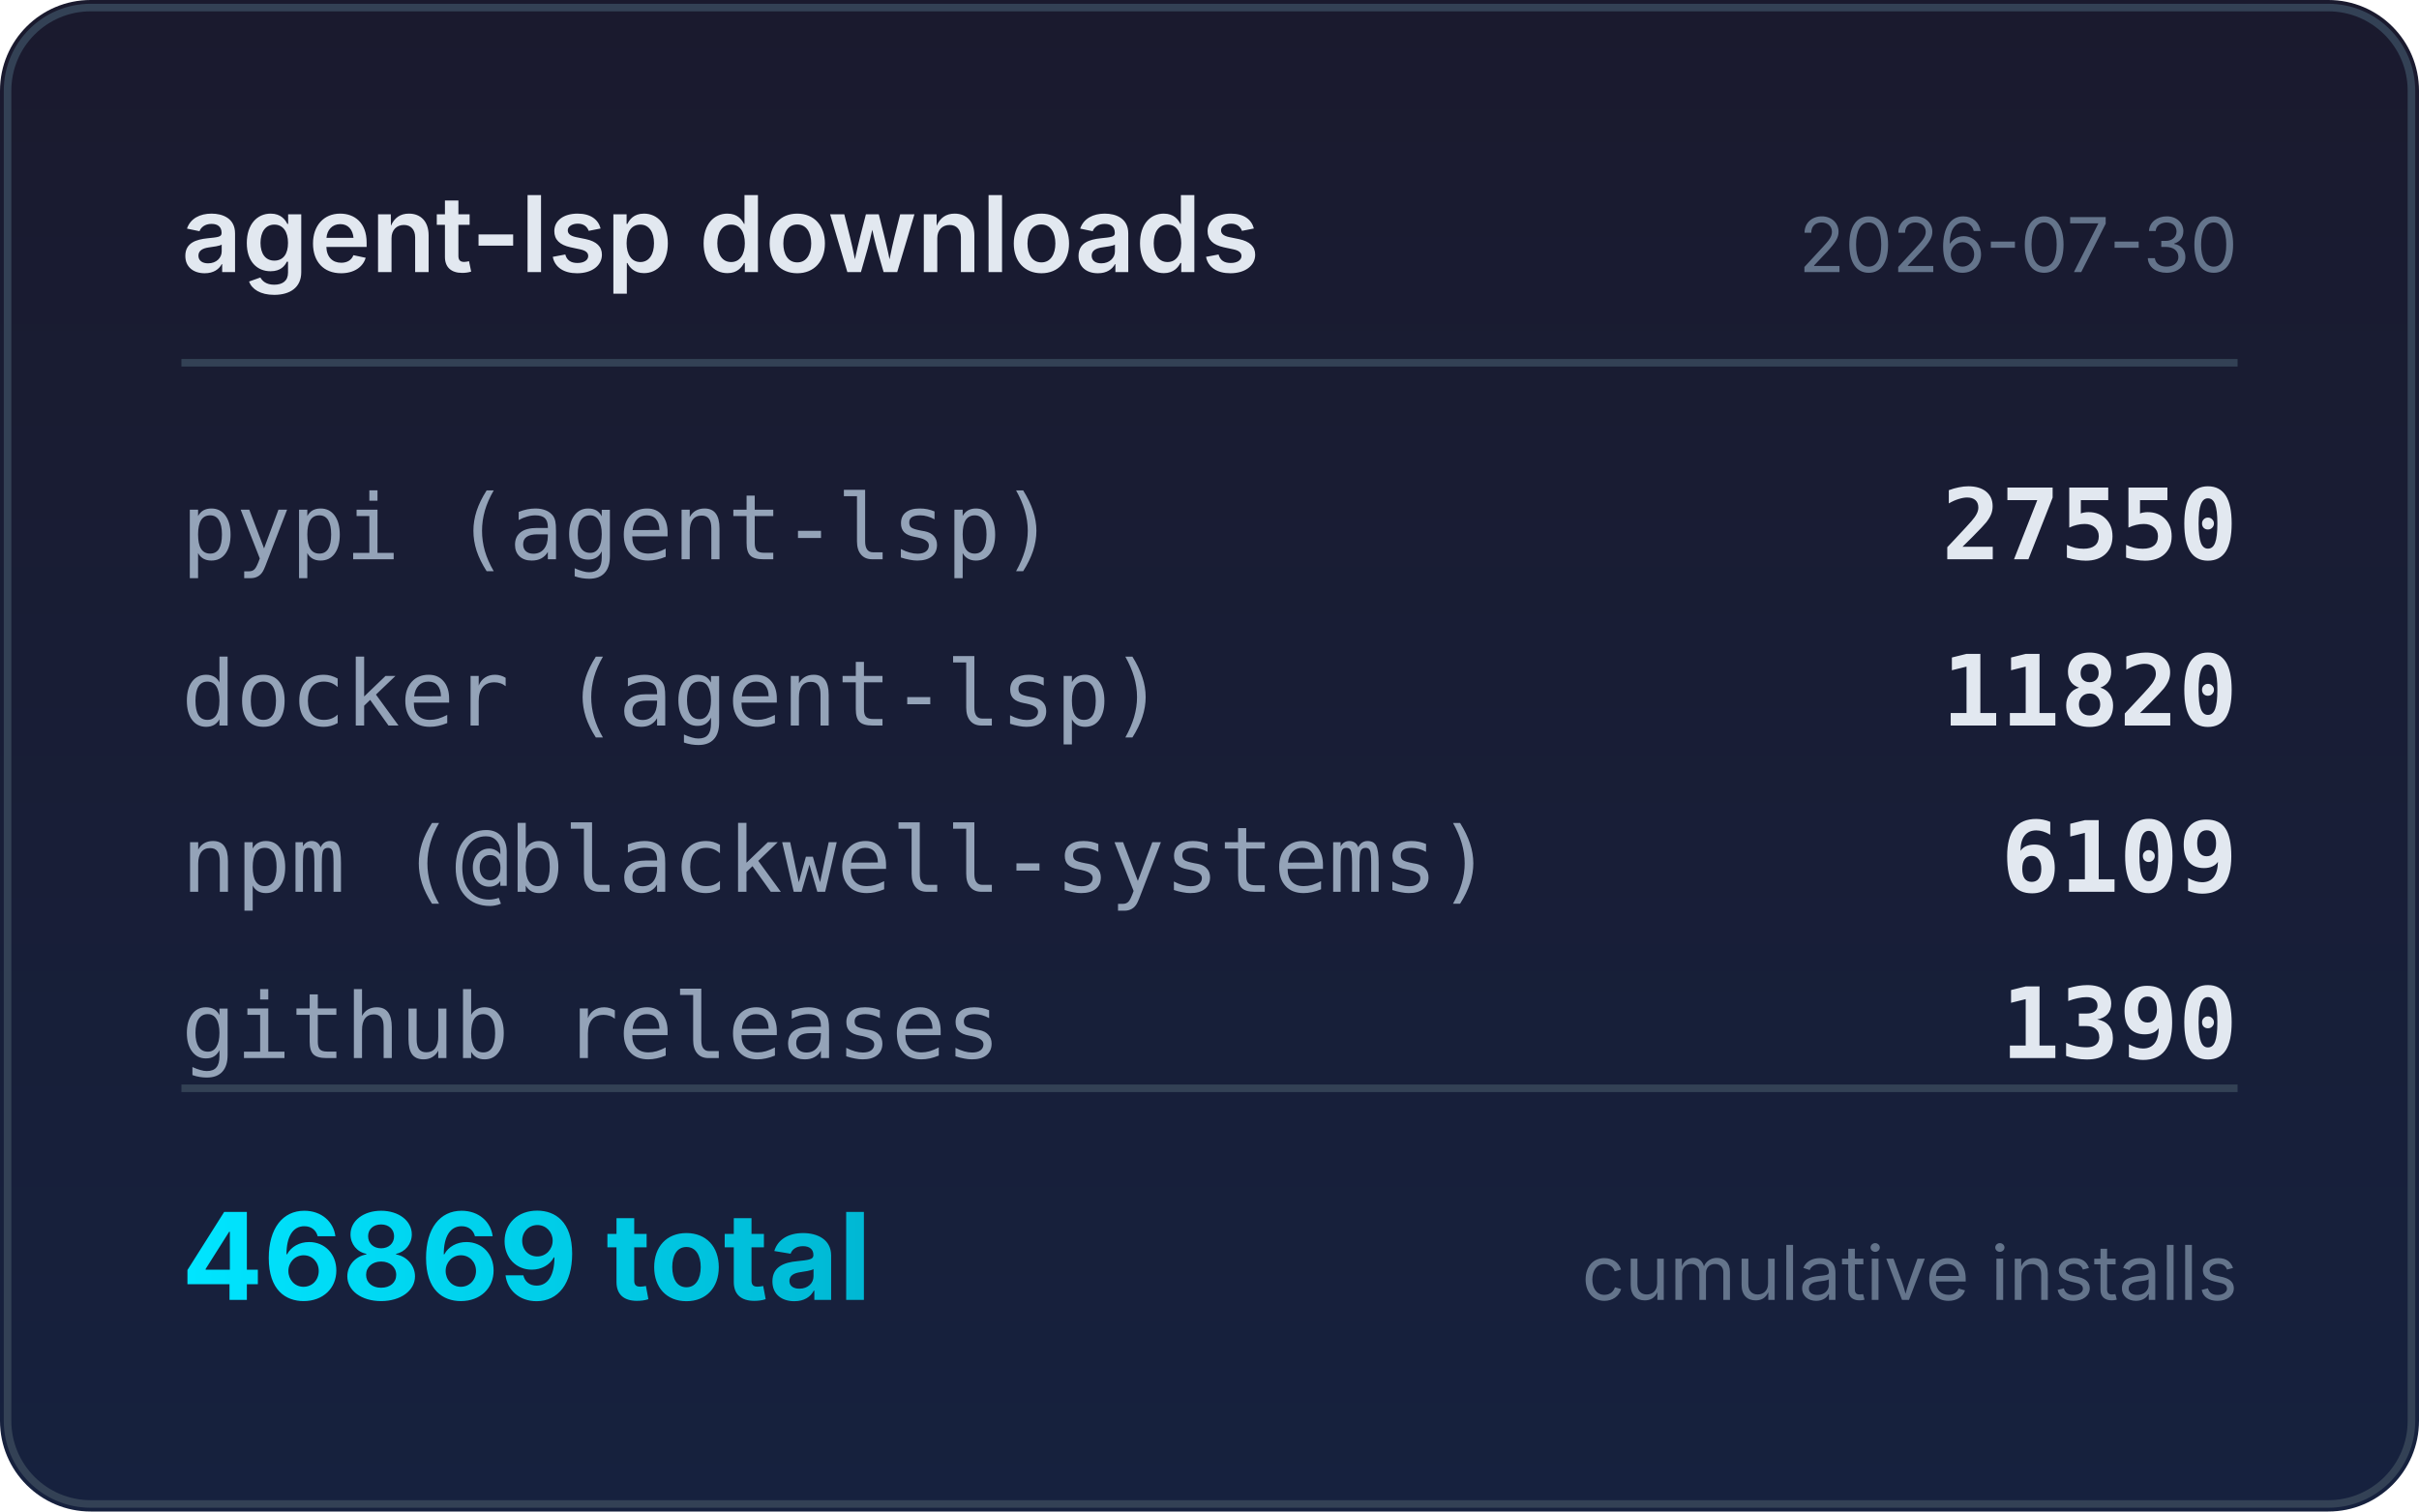
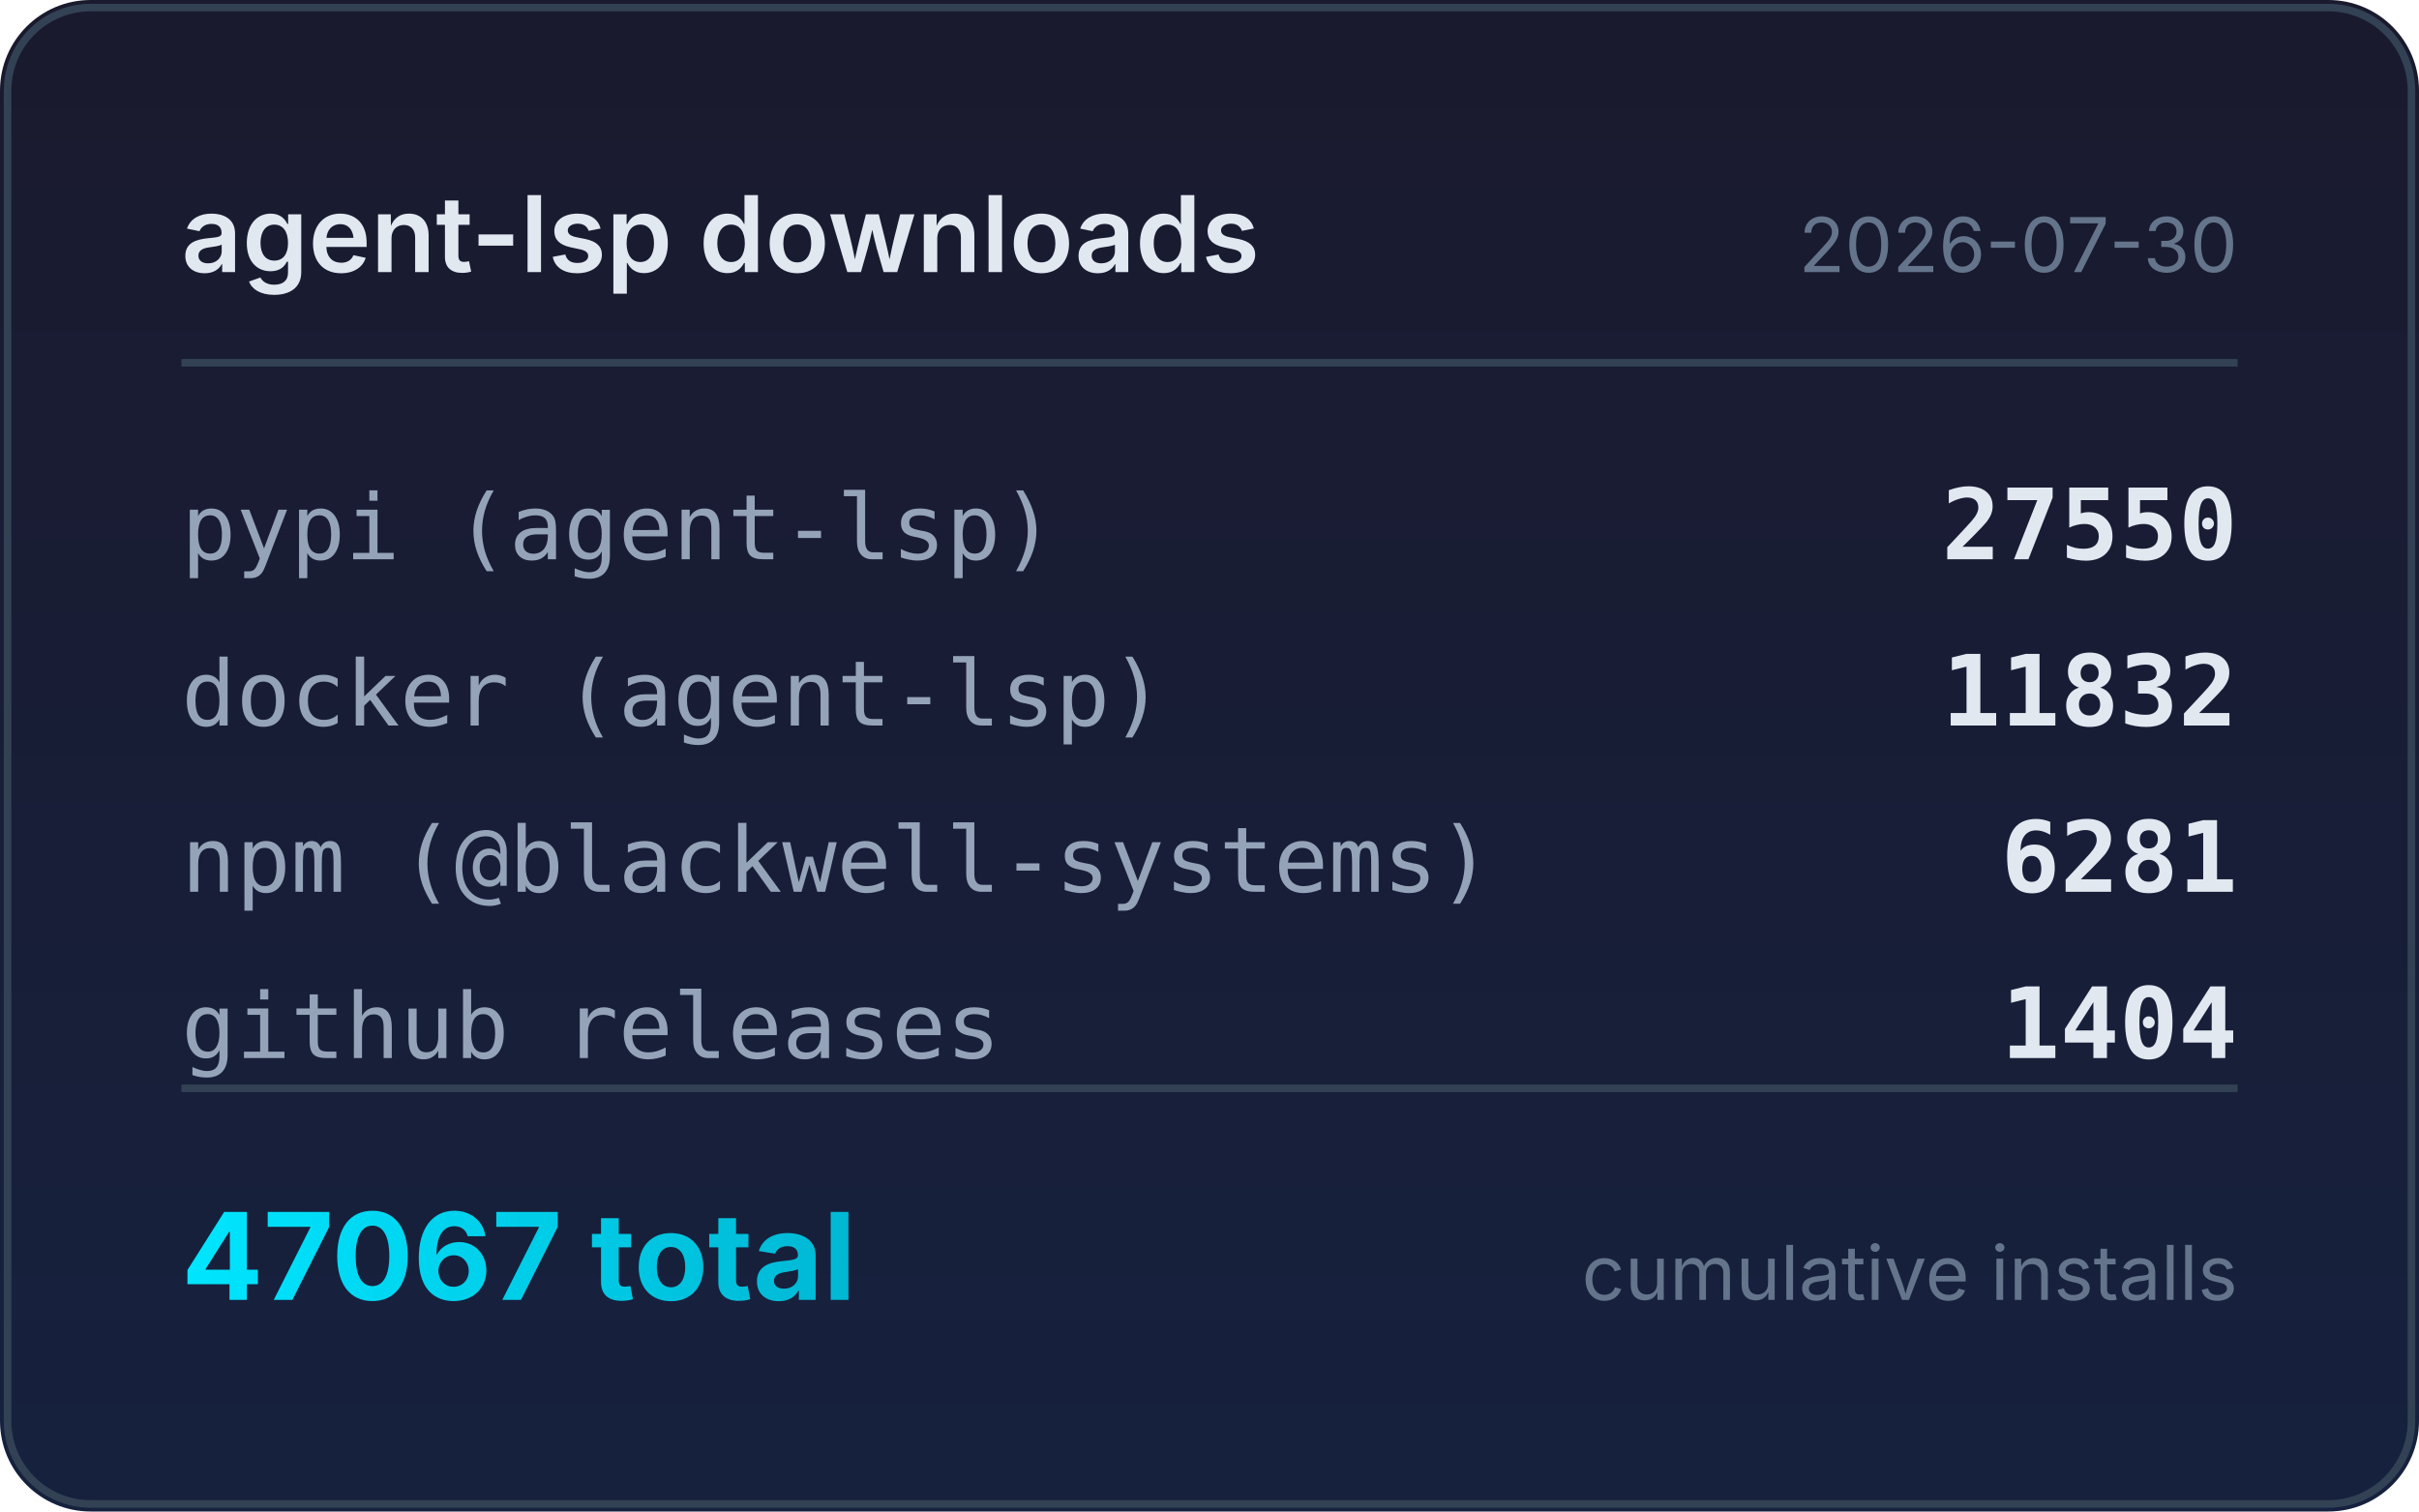
<svg xmlns="http://www.w3.org/2000/svg" width="320" height="200" viewBox="0 0 320 200">
  <defs>
    <linearGradient id="bg" x1="0" y1="0" x2="0" y2="1">
      <stop offset="0%" stop-color="#1a1a2e" />
      <stop offset="100%" stop-color="#16213e" />
    </linearGradient>
    <linearGradient id="accent" x1="0" y1="0" x2="1" y2="0">
      <stop offset="0%" stop-color="#00e5ff" />
      <stop offset="100%" stop-color="#00b8d4" />
    </linearGradient>
  </defs>
  <rect width="320" height="200" rx="12" fill="url(#bg)" />
  <rect x="1" y="1" width="318" height="198" rx="11" fill="none" stroke="#334155" stroke-width="1" />
  <text x="24" y="36" fill="#e2e8f0" font-family="system-ui,-apple-system,sans-serif" font-size="14" font-weight="600">agent-lsp downloads</text>
  <text x="296" y="36" fill="#64748b" font-family="system-ui,-apple-system,sans-serif" font-size="10" text-anchor="end">2026-07-30</text>
  <line x1="24" y1="48" x2="296" y2="48" stroke="#334155" stroke-width="1" />
  <text x="24" y="74" fill="#94a3b8" font-family="ui-monospace,monospace" font-size="12">pypi (agent-lsp)</text>
  <text x="296" y="74" fill="#e2e8f0" font-family="ui-monospace,monospace" font-size="13" font-weight="600" text-anchor="end">27550</text>
  <text x="24" y="96" fill="#94a3b8" font-family="ui-monospace,monospace" font-size="12">docker (agent-lsp)</text>
-   <text x="296" y="96" fill="#e2e8f0" font-family="ui-monospace,monospace" font-size="13" font-weight="600" text-anchor="end">11820</text>
+   <text x="296" y="96" fill="#e2e8f0" font-family="ui-monospace,monospace" font-size="13" font-weight="600" text-anchor="end">11832</text>
  <text x="24" y="118" fill="#94a3b8" font-family="ui-monospace,monospace" font-size="12">npm (@blackwell-systems)</text>
-   <text x="296" y="118" fill="#e2e8f0" font-family="ui-monospace,monospace" font-size="13" font-weight="600" text-anchor="end">6109</text>
+   <text x="296" y="118" fill="#e2e8f0" font-family="ui-monospace,monospace" font-size="13" font-weight="600" text-anchor="end">6281</text>
  <text x="24" y="140" fill="#94a3b8" font-family="ui-monospace,monospace" font-size="12">github releases</text>
-   <text x="296" y="140" fill="#e2e8f0" font-family="ui-monospace,monospace" font-size="13" font-weight="600" text-anchor="end">1390</text>
+   <text x="296" y="140" fill="#e2e8f0" font-family="ui-monospace,monospace" font-size="13" font-weight="600" text-anchor="end">1404</text>
  <line x1="24" y1="144" x2="296" y2="144" stroke="#334155" stroke-width="1" />
-   <text x="24" y="172" fill="url(#accent)" font-family="system-ui,-apple-system,sans-serif" font-size="16" font-weight="700">46869 total</text>
+   <text x="24" y="172" fill="url(#accent)" font-family="system-ui,-apple-system,sans-serif" font-size="16" font-weight="700">47067 total</text>
  <text x="296" y="172" fill="#64748b" font-family="system-ui,-apple-system,sans-serif" font-size="10" text-anchor="end">cumulative installs</text>
</svg>
